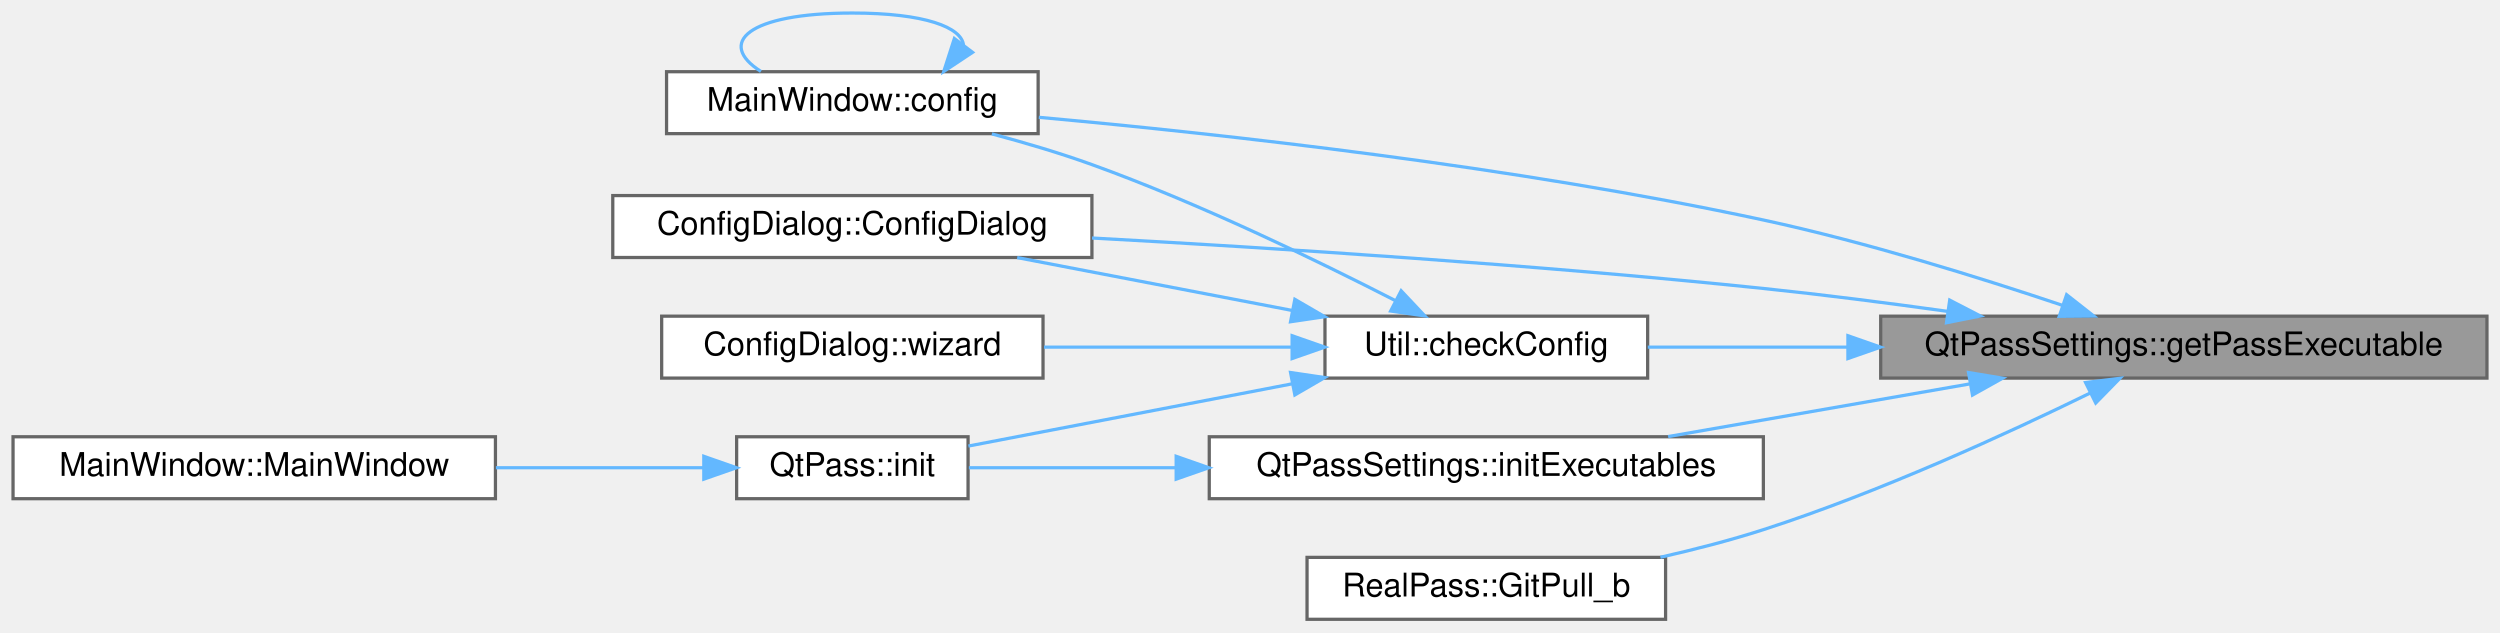
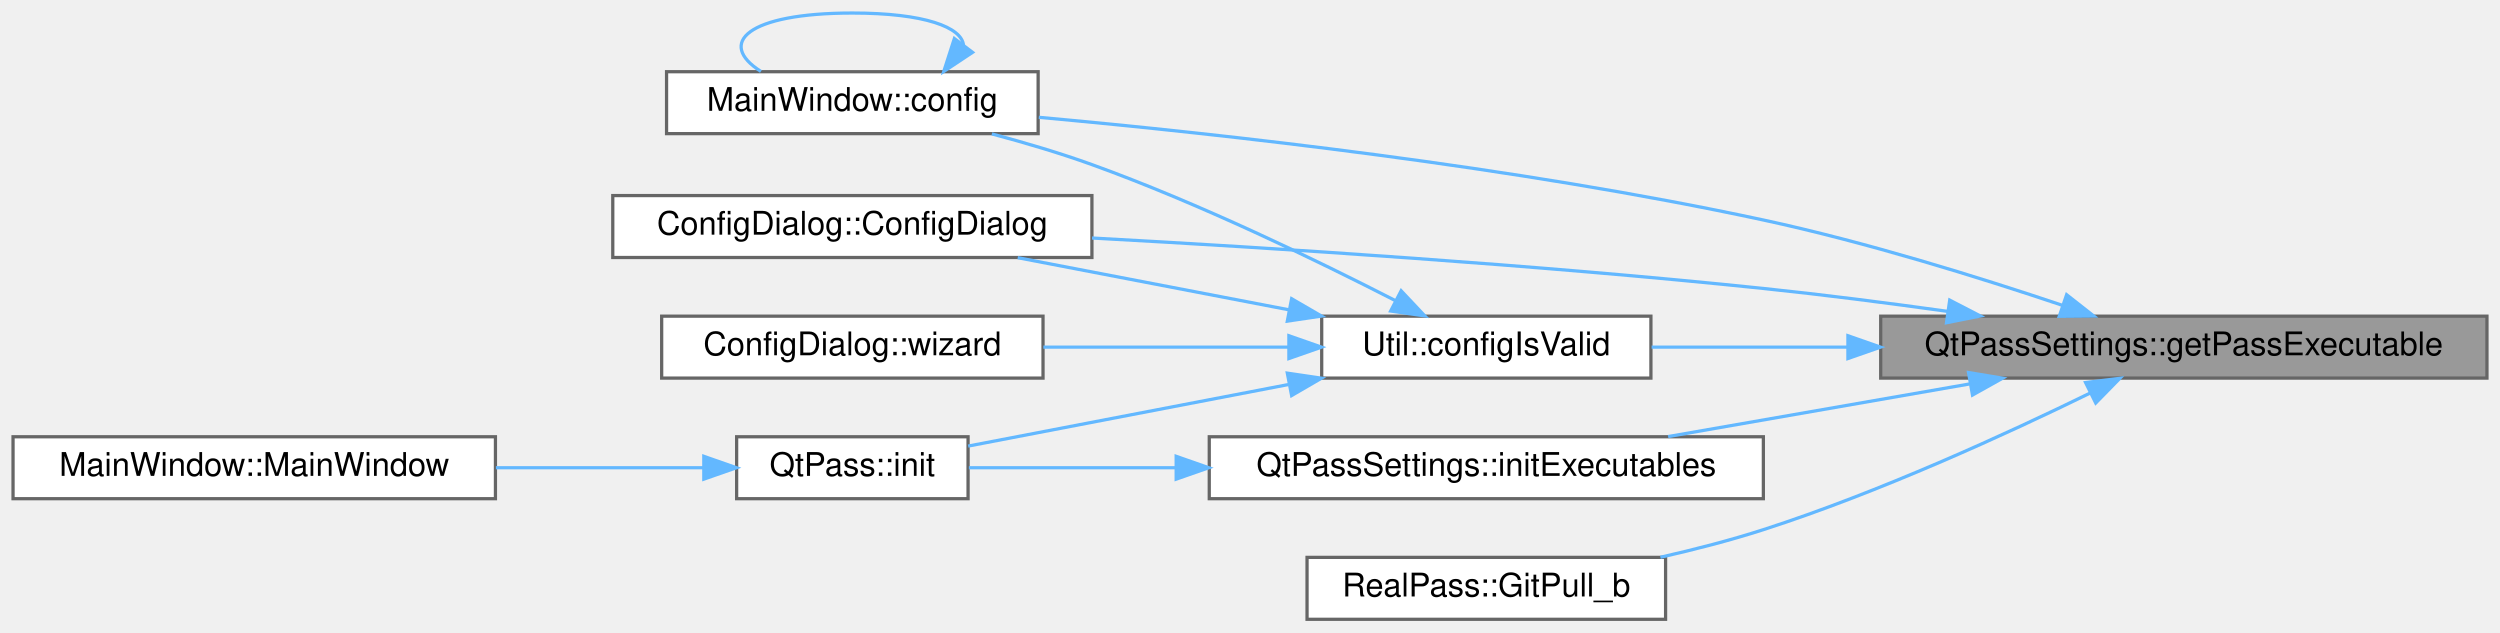
<svg xmlns="http://www.w3.org/2000/svg" xmlns:xlink="http://www.w3.org/1999/xlink" width="767pt" height="194pt" viewBox="0.00 0.00 767.00 194.00">
  <g id="graph0" class="graph" transform="scale(1 1) rotate(0) translate(4 190)">
    <g id="Node000001" class="node">
      <g id="a_Node000001">
        <a xlink:title=" ">
          <polygon fill="#999999" stroke="#666666" points="759,-93 573,-93 573,-74 759,-74 759,-93" />
          <text text-anchor="middle" x="666" y="-81" font-family="Helvetica,sans-Serif" font-size="10.00">QtPassSettings::getPassExecutable</text>
        </a>
      </g>
    </g>
    <g id="Node000002" class="node">
      <g id="a_Node000002">
-         <a xlink:href="class_util.html#aafdef99b126e0086d44425cbe139db22" target="_top" xlink:title="Determine whether required configuration or executables are missing.">
-           <polygon fill="white" stroke="#666666" points="501.5,-93 402.5,-93 402.5,-74 501.5,-74 501.5,-93" />
-           <text text-anchor="middle" x="452" y="-81" font-family="Helvetica,sans-Serif" font-size="10.00">Util::checkConfig</text>
+         <a xlink:href="class_main_window.html#aeb8091ab5531144b76c1fbb0d63deb56" target="_top" xlink:title=" ">
+           <polygon fill="white" stroke="#666666" points="314.5,-168 200.5,-168 200.5,-149 314.5,-149 314.5,-168" />
+           <text text-anchor="middle" x="257.5" y="-156" font-family="Helvetica,sans-Serif" font-size="10.00">MainWindow::config</text>
        </a>
      </g>
    </g>
    <g id="edge1_Node000001_Node000002" class="edge">
      <g id="a_edge1_Node000001_Node000002">
        <a xlink:title=" ">
-           <path fill="none" stroke="#63b8ff" d="M562.81,-83.5C541.44,-83.5 519.85,-83.5 501.55,-83.5" />
-           <polygon fill="#63b8ff" stroke="#63b8ff" points="562.94,-87 572.94,-83.5 562.94,-80 562.94,-87" />
+           <path fill="none" stroke="#63b8ff" d="M628.79,-96.31C603.39,-104.85 568.48,-115.72 537,-122.5 460.86,-138.9 371.3,-148.85 314.71,-154.01" />
+           <polygon fill="#63b8ff" stroke="#63b8ff" points="630.04,-99.58 638.37,-93.04 627.78,-92.95 630.04,-99.58" />
        </a>
      </g>
    </g>
    <g id="Node000003" class="node">
      <g id="a_Node000003">
-         <a xlink:href="class_main_window.html#aeb8091ab5531144b76c1fbb0d63deb56" target="_top" xlink:title=" ">
-           <polygon fill="white" stroke="#666666" points="314.5,-168 200.5,-168 200.5,-149 314.5,-149 314.5,-168" />
-           <text text-anchor="middle" x="257.5" y="-156" font-family="Helvetica,sans-Serif" font-size="10.00">MainWindow::config</text>
-         </a>
-       </g>
-     </g>
-     <g id="edge8_Node000001_Node000003" class="edge">
-       <g id="a_edge8_Node000001_Node000003">
-         <a xlink:title=" ">
-           <path fill="none" stroke="#63b8ff" d="M628.79,-96.31C603.39,-104.85 568.48,-115.72 537,-122.5 460.86,-138.9 371.3,-148.85 314.71,-154.01" />
-           <polygon fill="#63b8ff" stroke="#63b8ff" points="630.04,-99.58 638.37,-93.04 627.78,-92.95 630.04,-99.58" />
-         </a>
-       </g>
-     </g>
-     <g id="Node000004" class="node">
-       <g id="a_Node000004">
        <a xlink:href="class_config_dialog.html#a815d6d8ddf1de9386427ddef691a02a1" target="_top" xlink:title="ConfigDialog::ConfigDialog this sets up the configuration screen.">
          <polygon fill="white" stroke="#666666" points="331,-130 184,-130 184,-111 331,-111 331,-130" />
          <text text-anchor="middle" x="257.5" y="-118" font-family="Helvetica,sans-Serif" font-size="10.00">ConfigDialog::ConfigDialog</text>
        </a>
      </g>
    </g>
-     <g id="edge9_Node000001_Node000004" class="edge">
-       <g id="a_edge9_Node000001_Node000004">
+     <g id="edge3_Node000001_Node000003" class="edge">
+       <g id="a_edge3_Node000001_Node000003">
        <a xlink:title=" ">
          <path fill="none" stroke="#63b8ff" d="M593.53,-94.47C575.14,-97.04 555.36,-99.59 537,-101.5 467.23,-108.78 387.32,-113.9 331.04,-116.98" />
          <polygon fill="#63b8ff" stroke="#63b8ff" points="594.17,-97.92 603.58,-93.05 593.19,-90.99 594.17,-97.92" />
+         </a>
+       </g>
+     </g>
+     <g id="Node000004" class="node">
+       <g id="a_Node000004">
+         <a xlink:href="class_util.html#afe6db9149dff37feded5abf38870cda8" target="_top" xlink:title="Verify that the required configuration is complete.">
+           <polygon fill="white" stroke="#666666" points="502.5,-93 401.5,-93 401.5,-74 502.5,-74 502.5,-93" />
+           <text text-anchor="middle" x="452" y="-81" font-family="Helvetica,sans-Serif" font-size="10.00">Util::configIsValid</text>
+         </a>
+       </g>
+     </g>
+     <g id="edge4_Node000001_Node000004" class="edge">
+       <g id="a_edge4_Node000001_Node000004">
+         <a xlink:title=" ">
+           <path fill="none" stroke="#63b8ff" d="M562.71,-83.5C541.82,-83.5 520.73,-83.5 502.71,-83.5" />
+           <polygon fill="#63b8ff" stroke="#63b8ff" points="562.94,-87 572.94,-83.5 562.94,-80 562.94,-87" />
        </a>
      </g>
    </g>
    <g id="Node000008" class="node">
      <g id="a_Node000008">
        <a xlink:href="class_real_pass.html#a6a959408a305cc8dd7cc6c7bd9c17210" target="_top" xlink:title="RealPass::GitInit pass git pull wrapper which blocks until process finishes.">
          <polygon fill="white" stroke="#666666" points="507,-19 397,-19 397,0 507,0 507,-19" />
          <text text-anchor="middle" x="452" y="-7" font-family="Helvetica,sans-Serif" font-size="10.00">RealPass::GitPull_b</text>
        </a>
      </g>
    </g>
    <g id="edge10_Node000001_Node000008" class="edge">
      <g id="a_edge10_Node000001_Node000008">
        <a xlink:title=" ">
          <path fill="none" stroke="#63b8ff" d="M637.31,-69.44C611.8,-56.96 572.62,-38.98 537,-27.5 526.92,-24.25 515.97,-21.42 505.41,-19.03" />
          <polygon fill="#63b8ff" stroke="#63b8ff" points="635.86,-72.63 646.38,-73.93 638.97,-66.36 635.86,-72.63" />
        </a>
      </g>
    </g>
    <g id="Node000009" class="node">
      <g id="a_Node000009">
        <a xlink:href="class_qt_pass_settings.html#a64ffdab0605be803054150d438254c56" target="_top" xlink:title=" ">
          <polygon fill="white" stroke="#666666" points="537,-56 367,-56 367,-37 537,-37 537,-56" />
          <text text-anchor="middle" x="452" y="-44" font-family="Helvetica,sans-Serif" font-size="10.00">QtPassSettings::initExecutables</text>
        </a>
      </g>
    </g>
    <g id="edge11_Node000001_Node000009" class="edge">
      <g id="a_edge11_Node000001_Node000009">
        <a xlink:title=" ">
          <path fill="none" stroke="#63b8ff" d="M600.18,-72.19C570.62,-67.03 536.01,-60.99 507.78,-56.06" />
          <polygon fill="#63b8ff" stroke="#63b8ff" points="599.95,-75.7 610.4,-73.97 601.16,-68.8 599.95,-75.7" />
        </a>
      </g>
    </g>
-     <g id="edge2_Node000002_Node000003" class="edge">
-       <g id="a_edge2_Node000002_Node000003">
+     <g id="edge2_Node000002_Node000002" class="edge">
+       <g id="a_edge2_Node000002_Node000002">
+         <a xlink:title=" ">
+           <path fill="none" stroke="#63b8ff" d="M291.61,-176.07C291.11,-181.62 279.74,-186 257.5,-186 225.15,-186 215.8,-176.73 229.45,-168.08" />
+           <polygon fill="#63b8ff" stroke="#63b8ff" points="294.38,-173.94 285.55,-168.08 288.8,-178.17 294.38,-173.94" />
+         </a>
+       </g>
+     </g>
+     <g id="edge5_Node000004_Node000002" class="edge">
+       <g id="a_edge5_Node000004_Node000002">
        <a xlink:title=" ">
          <path fill="none" stroke="#63b8ff" d="M423.98,-97.83C400.03,-110.1 363.88,-127.63 331,-139.5 321.21,-143.03 310.46,-146.22 300.3,-148.92" />
          <polygon fill="#63b8ff" stroke="#63b8ff" points="425.87,-100.79 433.13,-93.08 422.65,-94.58 425.87,-100.79" />
        </a>
      </g>
    </g>
-     <g id="edge4_Node000002_Node000004" class="edge">
-       <g id="a_edge4_Node000002_Node000004">
+     <g id="edge6_Node000004_Node000003" class="edge">
+       <g id="a_edge6_Node000004_Node000003">
        <a xlink:title=" ">
-           <path fill="none" stroke="#63b8ff" d="M392.35,-94.77C365.41,-99.95 333.8,-106.03 308.07,-110.97" />
-           <polygon fill="#63b8ff" stroke="#63b8ff" points="393.26,-98.16 402.42,-92.84 391.94,-91.29 393.26,-98.16" />
+           <path fill="none" stroke="#63b8ff" d="M391.44,-94.95C364.76,-100.08 333.65,-106.06 308.24,-110.94" />
+           <polygon fill="#63b8ff" stroke="#63b8ff" points="392.27,-98.35 401.43,-93.03 390.95,-91.48 392.27,-98.35" />
        </a>
      </g>
    </g>
    <g id="Node000005" class="node">
      <g id="a_Node000005">
        <a xlink:href="class_qt_pass.html#ad0a4d7627e6303e412d4a832a8bad77c" target="_top" xlink:title="QtPass::init make sure we are ready to go as soon as possible.">
          <polygon fill="white" stroke="#666666" points="293,-56 222,-56 222,-37 293,-37 293,-56" />
          <text text-anchor="middle" x="257.5" y="-44" font-family="Helvetica,sans-Serif" font-size="10.00">QtPass::init</text>
        </a>
      </g>
    </g>
-     <g id="edge5_Node000002_Node000005" class="edge">
-       <g id="a_edge5_Node000002_Node000005">
+     <g id="edge7_Node000004_Node000005" class="edge">
+       <g id="a_edge7_Node000004_Node000005">
        <a xlink:title=" ">
-           <path fill="none" stroke="#63b8ff" d="M392.58,-72.27C360.08,-66.02 320.73,-58.46 293.1,-53.15" />
-           <polygon fill="#63b8ff" stroke="#63b8ff" points="391.94,-75.71 402.42,-74.16 393.26,-68.84 391.94,-75.71" />
+           <path fill="none" stroke="#63b8ff" d="M391.2,-72.01C358.95,-65.81 320.28,-58.38 293.03,-53.14" />
+           <polygon fill="#63b8ff" stroke="#63b8ff" points="390.95,-75.52 401.43,-73.97 392.27,-68.65 390.95,-75.52" />
        </a>
      </g>
    </g>
    <g id="Node000007" class="node">
      <g id="a_Node000007">
        <a xlink:href="class_config_dialog.html#ad5b80066591f19fdaaa06b7cb5ba7f15" target="_top" xlink:title="ConfigDialog::wizard first-time use wizard.">
          <polygon fill="white" stroke="#666666" points="316,-93 199,-93 199,-74 316,-74 316,-93" />
          <text text-anchor="middle" x="257.5" y="-81" font-family="Helvetica,sans-Serif" font-size="10.00">ConfigDialog::wizard</text>
        </a>
      </g>
    </g>
-     <g id="edge7_Node000002_Node000007" class="edge">
-       <g id="a_edge7_Node000002_Node000007">
+     <g id="edge9_Node000004_Node000007" class="edge">
+       <g id="a_edge9_Node000004_Node000007">
        <a xlink:title=" ">
-           <path fill="none" stroke="#63b8ff" d="M392.34,-83.5C368.21,-83.5 340.35,-83.5 316.31,-83.5" />
-           <polygon fill="#63b8ff" stroke="#63b8ff" points="392.42,-87 402.42,-83.5 392.42,-80 392.42,-87" />
-         </a>
-       </g>
-     </g>
-     <g id="edge3_Node000003_Node000003" class="edge">
-       <g id="a_edge3_Node000003_Node000003">
-         <a xlink:title=" ">
-           <path fill="none" stroke="#63b8ff" d="M291.61,-176.07C291.11,-181.62 279.74,-186 257.5,-186 225.15,-186 215.8,-176.73 229.45,-168.08" />
-           <polygon fill="#63b8ff" stroke="#63b8ff" points="294.38,-173.94 285.55,-168.08 288.8,-178.17 294.38,-173.94" />
+           <path fill="none" stroke="#63b8ff" d="M391.39,-83.5C367.41,-83.5 339.87,-83.5 316.1,-83.5" />
+           <polygon fill="#63b8ff" stroke="#63b8ff" points="391.43,-87 401.43,-83.5 391.43,-80 391.43,-87" />
        </a>
      </g>
    </g>
    <g id="Node000006" class="node">
      <g id="a_Node000006">
        <a xlink:href="class_main_window.html#a52e97245b2f88492071e639395c4a15a" target="_top" xlink:title="MainWindow::MainWindow handles all of the main functionality and also the main window.">
          <polygon fill="white" stroke="#666666" points="148,-56 0,-56 0,-37 148,-37 148,-56" />
          <text text-anchor="middle" x="74" y="-44" font-family="Helvetica,sans-Serif" font-size="10.00">MainWindow::MainWindow</text>
        </a>
      </g>
    </g>
-     <g id="edge6_Node000005_Node000006" class="edge">
-       <g id="a_edge6_Node000005_Node000006">
+     <g id="edge8_Node000005_Node000006" class="edge">
+       <g id="a_edge8_Node000005_Node000006">
        <a xlink:title=" ">
          <path fill="none" stroke="#63b8ff" d="M211.7,-46.5C192.53,-46.5 169.65,-46.5 148.14,-46.5" />
          <polygon fill="#63b8ff" stroke="#63b8ff" points="211.93,-50 221.93,-46.5 211.93,-43 211.93,-50" />
        </a>
      </g>
    </g>
    <g id="edge12_Node000009_Node000005" class="edge">
      <g id="a_edge12_Node000009_Node000005">
        <a xlink:title=" ">
          <path fill="none" stroke="#63b8ff" d="M356.79,-46.5C334.07,-46.5 311.2,-46.5 293.25,-46.5" />
          <polygon fill="#63b8ff" stroke="#63b8ff" points="356.85,-50 366.85,-46.5 356.85,-43 356.85,-50" />
        </a>
      </g>
    </g>
  </g>
</svg>
